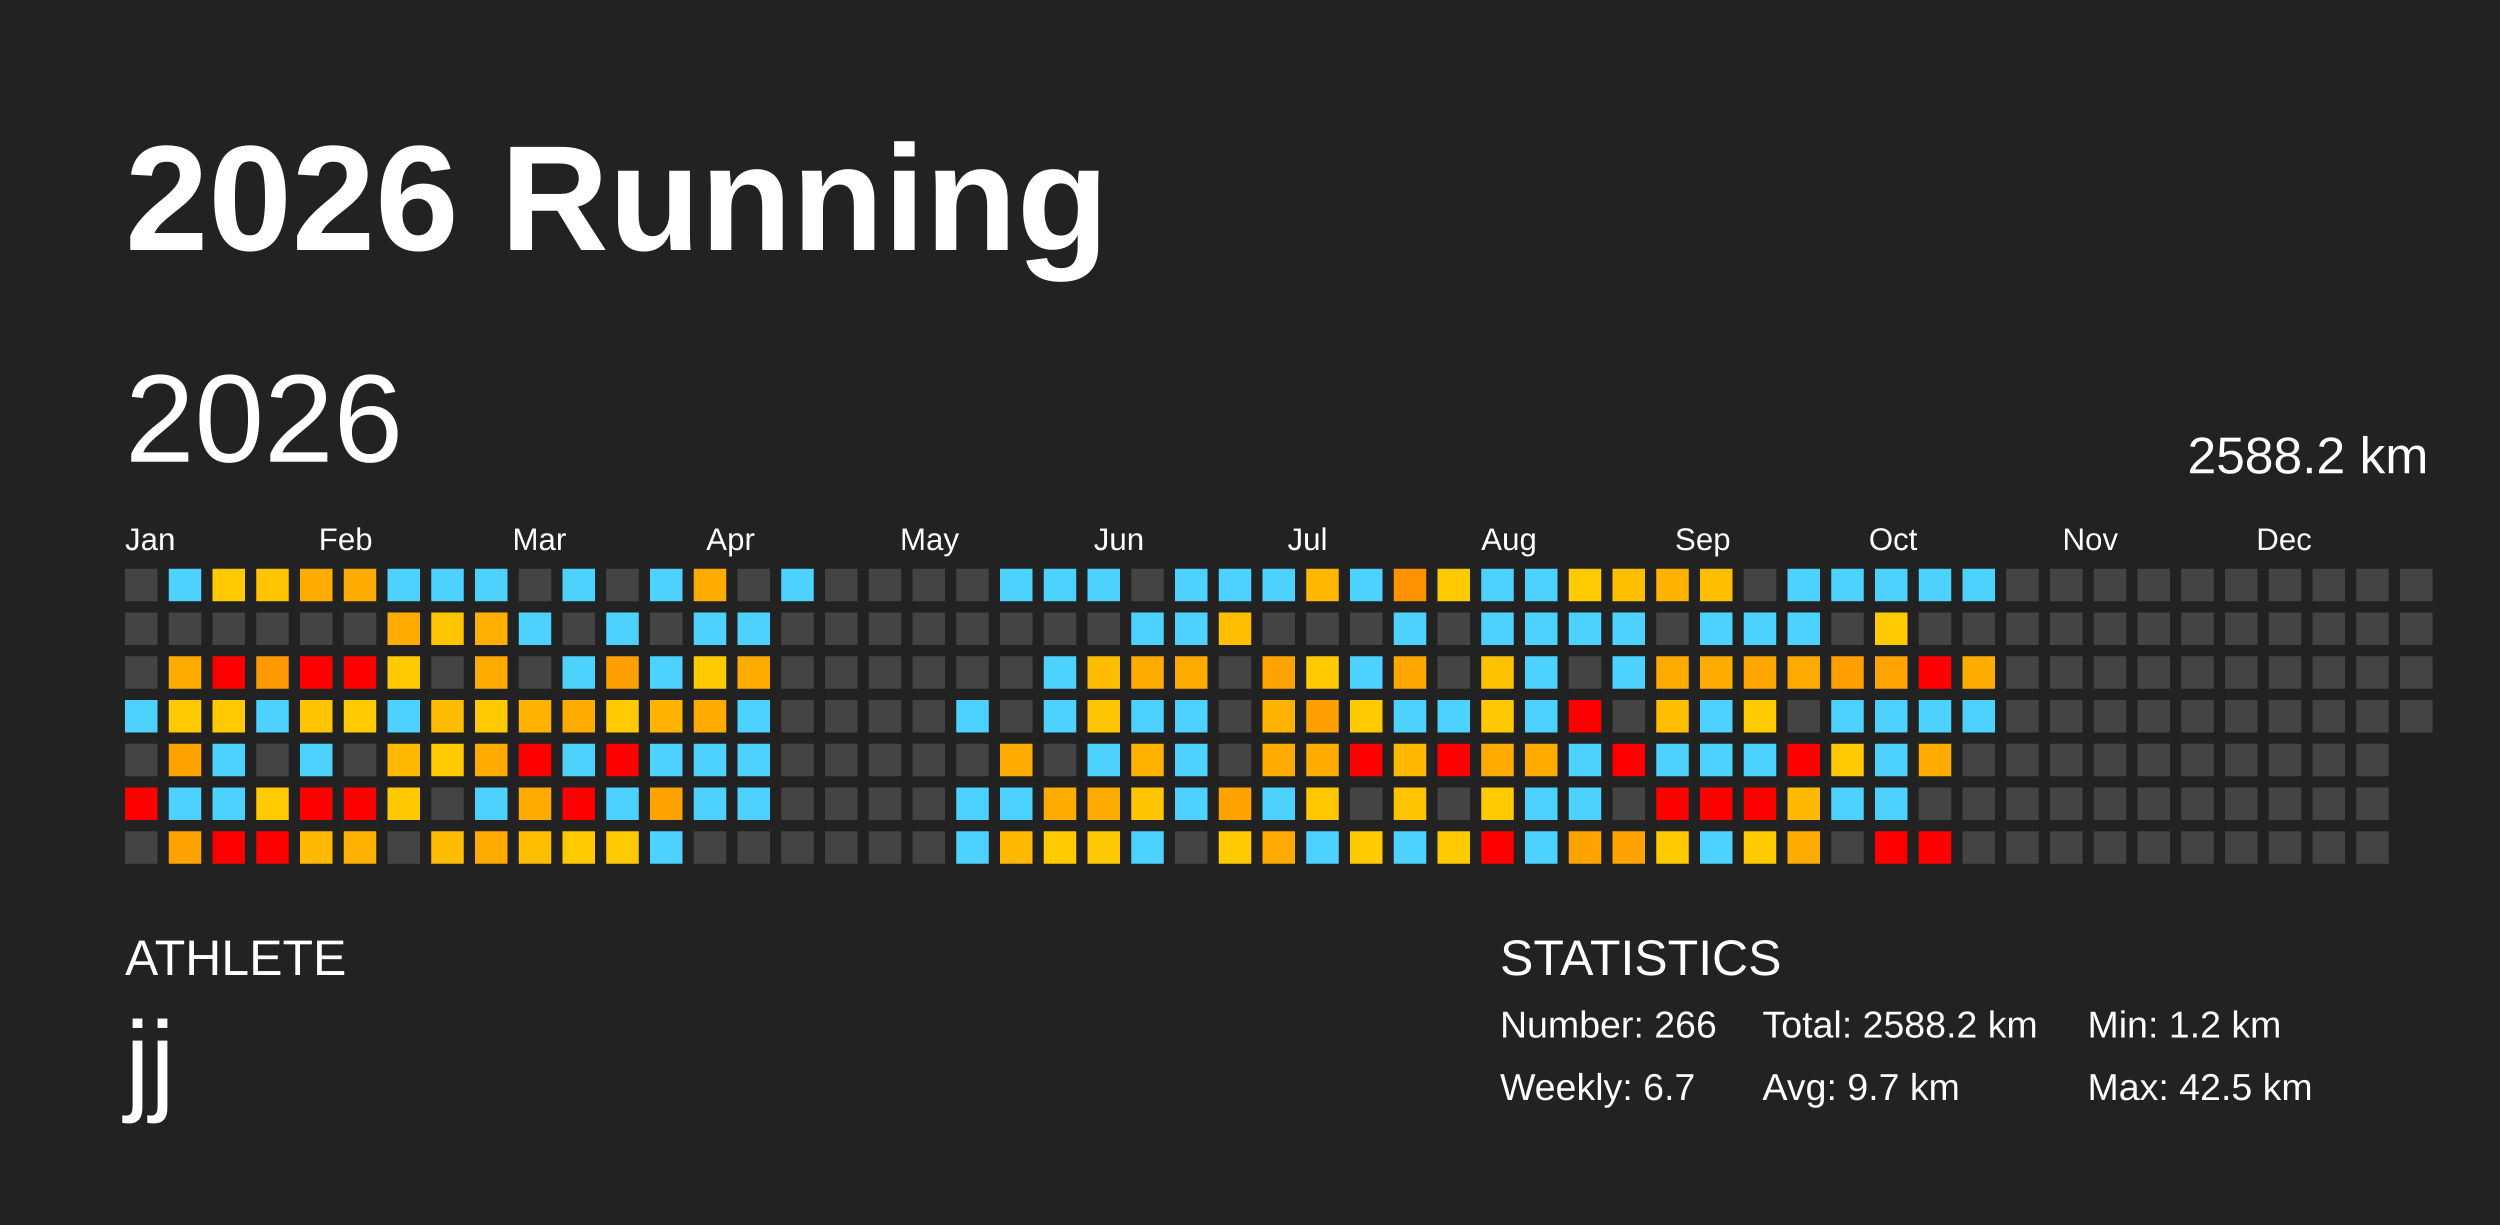
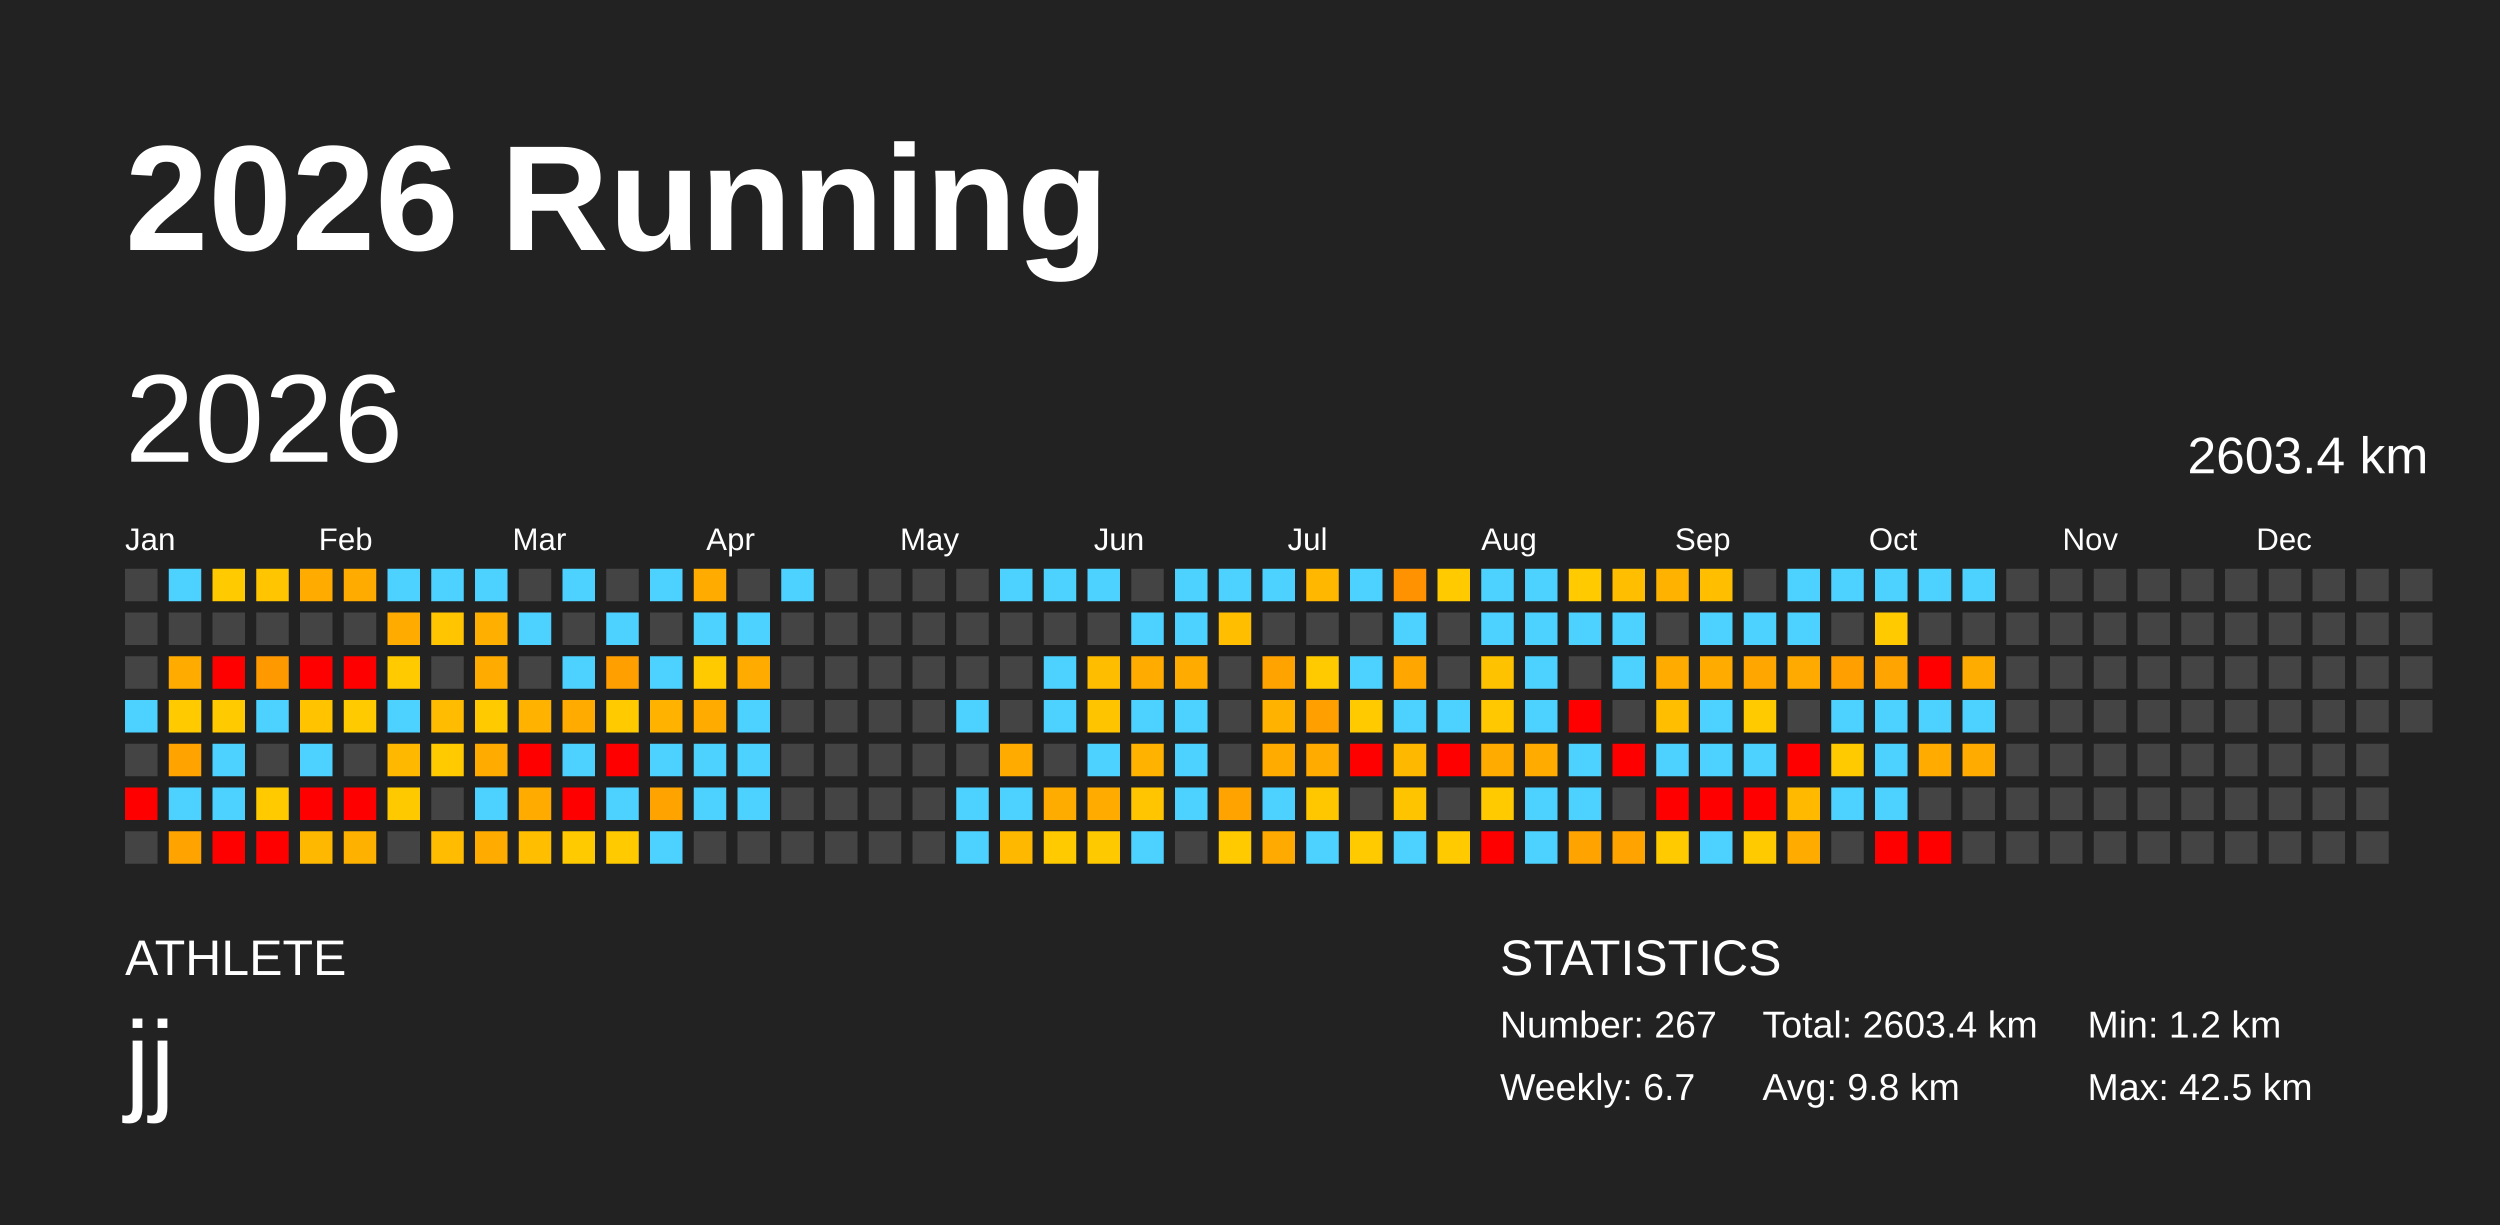
<svg xmlns="http://www.w3.org/2000/svg" baseProfile="full" height="98mm" version="1.1" viewBox="0,0,200,98" width="200mm">
  <defs />
  <rect fill="#222222" height="98" width="200" x="0" y="0" />
  <text fill="#FFFFFF" style="font-size:12px; font-family:Arial; font-weight:bold;" x="10" y="20">2026 Running</text>
  <text fill="#FFFFFF" style="font-size:4px; font-family:Arial" x="10" y="78">ATHLETE</text>
  <text fill="#FFFFFF" style="font-size:9px; font-family:Arial" x="10" y="88">jj</text>
  <text fill="#FFFFFF" style="font-size:4px; font-family:Arial" x="120" y="78">STATISTICS</text>
-   <text fill="#FFFFFF" style="font-size:3px; font-family:Arial" x="120" y="83">Number: 266</text>
+   <text fill="#FFFFFF" style="font-size:3px; font-family:Arial" x="120" y="83">Number: 267</text>
  <text fill="#FFFFFF" style="font-size:3px; font-family:Arial" x="120" y="88">Weekly: 6.7</text>
-   <text fill="#FFFFFF" style="font-size:3px; font-family:Arial" x="141" y="83">Total: 2588.2 km</text>
-   <text fill="#FFFFFF" style="font-size:3px; font-family:Arial" x="141" y="88">Avg: 9.7 km</text>
+   <text fill="#FFFFFF" style="font-size:3px; font-family:Arial" x="141" y="83">Total: 2603.4 km</text>
+   <text fill="#FFFFFF" style="font-size:3px; font-family:Arial" x="141" y="88">Avg: 9.8 km</text>
  <text fill="#FFFFFF" style="font-size:3px; font-family:Arial" x="167" y="83">Min: 1.2 km</text>
  <text fill="#FFFFFF" style="font-size:3px; font-family:Arial" x="167" y="88">Max: 42.5 km</text>
  <text dominant-baseline="hanging" fill="#FFFFFF" style="font-size:10.0px; font-family:Arial;" x="10" y="30">2026</text>
-   <text dominant-baseline="hanging" fill="#FFFFFF" style="font-size:4.125px; font-family:Arial;" x="175" y="35">2588.2 km</text>
+   <text dominant-baseline="hanging" fill="#FFFFFF" style="font-size:4.125px; font-family:Arial;" x="175" y="35">2603.4 km</text>
  <text fill="#FFFFFF" style="font-size:2.5px; font-family:Arial" x="10.0" y="44">Jan</text>
  <text fill="#FFFFFF" style="font-size:2.5px; font-family:Arial" x="25.5" y="44">Feb</text>
  <text fill="#FFFFFF" style="font-size:2.5px; font-family:Arial" x="41.0" y="44">Mar</text>
  <text fill="#FFFFFF" style="font-size:2.5px; font-family:Arial" x="56.5" y="44">Apr</text>
  <text fill="#FFFFFF" style="font-size:2.5px; font-family:Arial" x="72.0" y="44">May</text>
  <text fill="#FFFFFF" style="font-size:2.5px; font-family:Arial" x="87.5" y="44">Jun</text>
  <text fill="#FFFFFF" style="font-size:2.5px; font-family:Arial" x="103.0" y="44">Jul</text>
  <text fill="#FFFFFF" style="font-size:2.5px; font-family:Arial" x="118.5" y="44">Aug</text>
  <text fill="#FFFFFF" style="font-size:2.5px; font-family:Arial" x="134.0" y="44">Sep</text>
  <text fill="#FFFFFF" style="font-size:2.5px; font-family:Arial" x="149.5" y="44">Oct</text>
  <text fill="#FFFFFF" style="font-size:2.5px; font-family:Arial" x="165.0" y="44">Nov</text>
  <text fill="#FFFFFF" style="font-size:2.5px; font-family:Arial" x="180.5" y="44">Dec</text>
  <rect fill="#444444" height="2.6" width="2.6" x="10.0" y="45.5" />
  <rect fill="#444444" height="2.6" width="2.6" x="10.0" y="49.0" />
  <rect fill="#444444" height="2.6" width="2.6" x="10.0" y="52.5" />
  <rect fill="#4dd2ff" height="2.6" width="2.6" x="10.0" y="56.0" />
  <rect fill="#444444" height="2.6" width="2.6" x="10.0" y="59.5" />
  <rect fill="red" height="2.6" width="2.6" x="10.0" y="63.0" />
  <rect fill="#444444" height="2.6" width="2.6" x="10.0" y="66.5" />
  <rect fill="#4dd2ff" height="2.6" width="2.6" x="13.5" y="45.5" />
  <rect fill="#444444" height="2.6" width="2.6" x="13.5" y="49.0" />
  <rect fill="#ffab00" height="2.6" width="2.6" x="13.5" y="52.5" />
  <rect fill="#ffcb00" height="2.6" width="2.6" x="13.5" y="56.0" />
  <rect fill="#ffa300" height="2.6" width="2.6" x="13.5" y="59.5" />
  <rect fill="#4dd2ff" height="2.6" width="2.6" x="13.5" y="63.0" />
  <rect fill="#ffa300" height="2.6" width="2.6" x="13.5" y="66.5" />
  <rect fill="#ffcb00" height="2.6" width="2.6" x="17.0" y="45.5" />
  <rect fill="#444444" height="2.6" width="2.6" x="17.0" y="49.0" />
  <rect fill="red" height="2.6" width="2.6" x="17.0" y="52.5" />
  <rect fill="#ffcb00" height="2.6" width="2.6" x="17.0" y="56.0" />
  <rect fill="#4dd2ff" height="2.6" width="2.6" x="17.0" y="59.5" />
  <rect fill="#4dd2ff" height="2.6" width="2.6" x="17.0" y="63.0" />
  <rect fill="red" height="2.6" width="2.6" x="17.0" y="66.5" />
  <rect fill="#ffc500" height="2.6" width="2.6" x="20.5" y="45.5" />
  <rect fill="#444444" height="2.6" width="2.6" x="20.5" y="49.0" />
  <rect fill="#ff9900" height="2.6" width="2.6" x="20.5" y="52.5" />
  <rect fill="#4dd2ff" height="2.6" width="2.6" x="20.5" y="56.0" />
  <rect fill="#444444" height="2.6" width="2.6" x="20.5" y="59.5" />
  <rect fill="#ffcb00" height="2.6" width="2.6" x="20.5" y="63.0" />
  <rect fill="red" height="2.6" width="2.6" x="20.5" y="66.5" />
  <rect fill="#ffab00" height="2.6" width="2.6" x="24.0" y="45.5" />
  <rect fill="#444444" height="2.6" width="2.6" x="24.0" y="49.0" />
  <rect fill="red" height="2.6" width="2.6" x="24.0" y="52.5" />
  <rect fill="#ffc300" height="2.6" width="2.6" x="24.0" y="56.0" />
  <rect fill="#4dd2ff" height="2.6" width="2.6" x="24.0" y="59.5" />
  <rect fill="red" height="2.6" width="2.6" x="24.0" y="63.0" />
  <rect fill="#ffb800" height="2.6" width="2.6" x="24.0" y="66.5" />
  <rect fill="#ffab00" height="2.6" width="2.6" x="27.5" y="45.5" />
  <rect fill="#444444" height="2.6" width="2.6" x="27.5" y="49.0" />
  <rect fill="red" height="2.6" width="2.6" x="27.5" y="52.5" />
  <rect fill="#ffcb00" height="2.6" width="2.6" x="27.5" y="56.0" />
  <rect fill="#444444" height="2.6" width="2.6" x="27.5" y="59.5" />
  <rect fill="red" height="2.6" width="2.6" x="27.5" y="63.0" />
  <rect fill="#ffb100" height="2.6" width="2.6" x="27.5" y="66.5" />
  <rect fill="#4dd2ff" height="2.6" width="2.6" x="31.0" y="45.5" />
  <rect fill="#ffab00" height="2.6" width="2.6" x="31.0" y="49.0" />
  <rect fill="#ffcb00" height="2.6" width="2.6" x="31.0" y="52.5" />
  <rect fill="#4dd2ff" height="2.6" width="2.6" x="31.0" y="56.0" />
  <rect fill="#ffb800" height="2.6" width="2.6" x="31.0" y="59.5" />
  <rect fill="#ffc900" height="2.6" width="2.6" x="31.0" y="63.0" />
  <rect fill="#444444" height="2.6" width="2.6" x="31.0" y="66.5" />
  <rect fill="#4dd2ff" height="2.6" width="2.6" x="34.5" y="45.5" />
  <rect fill="#ffc500" height="2.6" width="2.6" x="34.5" y="49.0" />
  <rect fill="#444444" height="2.6" width="2.6" x="34.5" y="52.5" />
  <rect fill="#ffbc00" height="2.6" width="2.6" x="34.5" y="56.0" />
  <rect fill="#ffcb00" height="2.6" width="2.6" x="34.5" y="59.5" />
  <rect fill="#444444" height="2.6" width="2.6" x="34.5" y="63.0" />
  <rect fill="#ffbc00" height="2.6" width="2.6" x="34.5" y="66.5" />
  <rect fill="#4dd2ff" height="2.6" width="2.6" x="38.0" y="45.5" />
  <rect fill="#ffaf00" height="2.6" width="2.6" x="38.0" y="49.0" />
  <rect fill="#ffab00" height="2.6" width="2.6" x="38.0" y="52.5" />
  <rect fill="#ffcb00" height="2.6" width="2.6" x="38.0" y="56.0" />
  <rect fill="#ffab00" height="2.6" width="2.6" x="38.0" y="59.5" />
  <rect fill="#4dd2ff" height="2.6" width="2.6" x="38.0" y="63.0" />
  <rect fill="#ffab00" height="2.6" width="2.6" x="38.0" y="66.5" />
  <rect fill="#444444" height="2.6" width="2.6" x="41.5" y="45.5" />
  <rect fill="#4dd2ff" height="2.6" width="2.6" x="41.5" y="49.0" />
  <rect fill="#444444" height="2.6" width="2.6" x="41.5" y="52.5" />
  <rect fill="#ffb200" height="2.6" width="2.6" x="41.5" y="56.0" />
  <rect fill="red" height="2.6" width="2.6" x="41.5" y="59.5" />
  <rect fill="#ffab00" height="2.6" width="2.6" x="41.5" y="63.0" />
  <rect fill="#ffbf00" height="2.6" width="2.6" x="41.5" y="66.5" />
  <rect fill="#4dd2ff" height="2.6" width="2.6" x="45.0" y="45.5" />
  <rect fill="#444444" height="2.6" width="2.6" x="45.0" y="49.0" />
  <rect fill="#4dd2ff" height="2.6" width="2.6" x="45.0" y="52.5" />
  <rect fill="#ffab00" height="2.6" width="2.6" x="45.0" y="56.0" />
  <rect fill="#4dd2ff" height="2.6" width="2.6" x="45.0" y="59.5" />
  <rect fill="red" height="2.6" width="2.6" x="45.0" y="63.0" />
  <rect fill="#ffcb00" height="2.6" width="2.6" x="45.0" y="66.5" />
  <rect fill="#444444" height="2.6" width="2.6" x="48.5" y="45.5" />
  <rect fill="#4dd2ff" height="2.6" width="2.6" x="48.5" y="49.0" />
  <rect fill="#ff9f00" height="2.6" width="2.6" x="48.5" y="52.5" />
  <rect fill="#ffcb00" height="2.6" width="2.6" x="48.5" y="56.0" />
  <rect fill="red" height="2.6" width="2.6" x="48.5" y="59.5" />
  <rect fill="#4dd2ff" height="2.6" width="2.6" x="48.5" y="63.0" />
  <rect fill="#ffcb00" height="2.6" width="2.6" x="48.5" y="66.5" />
  <rect fill="#4dd2ff" height="2.6" width="2.6" x="52.0" y="45.5" />
  <rect fill="#444444" height="2.6" width="2.6" x="52.0" y="49.0" />
  <rect fill="#4dd2ff" height="2.6" width="2.6" x="52.0" y="52.5" />
  <rect fill="#ffb200" height="2.6" width="2.6" x="52.0" y="56.0" />
  <rect fill="#4dd2ff" height="2.6" width="2.6" x="52.0" y="59.5" />
  <rect fill="#ffa300" height="2.6" width="2.6" x="52.0" y="63.0" />
  <rect fill="#4dd2ff" height="2.6" width="2.6" x="52.0" y="66.5" />
  <rect fill="#ffab00" height="2.6" width="2.6" x="55.5" y="45.5" />
  <rect fill="#4dd2ff" height="2.6" width="2.6" x="55.5" y="49.0" />
  <rect fill="#ffcb00" height="2.6" width="2.6" x="55.5" y="52.5" />
  <rect fill="#ffab00" height="2.6" width="2.6" x="55.5" y="56.0" />
  <rect fill="#4dd2ff" height="2.6" width="2.6" x="55.5" y="59.5" />
  <rect fill="#4dd2ff" height="2.6" width="2.6" x="55.5" y="63.0" />
  <rect fill="#444444" height="2.6" width="2.6" x="55.5" y="66.5" />
  <rect fill="#444444" height="2.6" width="2.6" x="59.0" y="45.5" />
  <rect fill="#4dd2ff" height="2.6" width="2.6" x="59.0" y="49.0" />
  <rect fill="#ffab00" height="2.6" width="2.6" x="59.0" y="52.5" />
  <rect fill="#4dd2ff" height="2.6" width="2.6" x="59.0" y="56.0" />
  <rect fill="#4dd2ff" height="2.6" width="2.6" x="59.0" y="59.5" />
  <rect fill="#4dd2ff" height="2.6" width="2.6" x="59.0" y="63.0" />
  <rect fill="#444444" height="2.6" width="2.6" x="59.0" y="66.5" />
  <rect fill="#4dd2ff" height="2.6" width="2.6" x="62.5" y="45.5" />
  <rect fill="#444444" height="2.6" width="2.6" x="62.5" y="49.0" />
  <rect fill="#444444" height="2.6" width="2.6" x="62.5" y="52.5" />
  <rect fill="#444444" height="2.6" width="2.6" x="62.5" y="56.0" />
  <rect fill="#444444" height="2.6" width="2.6" x="62.5" y="59.5" />
  <rect fill="#444444" height="2.6" width="2.6" x="62.5" y="63.0" />
  <rect fill="#444444" height="2.6" width="2.6" x="62.5" y="66.5" />
  <rect fill="#444444" height="2.6" width="2.6" x="66.0" y="45.5" />
  <rect fill="#444444" height="2.6" width="2.6" x="66.0" y="49.0" />
  <rect fill="#444444" height="2.6" width="2.6" x="66.0" y="52.5" />
  <rect fill="#444444" height="2.6" width="2.6" x="66.0" y="56.0" />
  <rect fill="#444444" height="2.6" width="2.6" x="66.0" y="59.5" />
  <rect fill="#444444" height="2.6" width="2.6" x="66.0" y="63.0" />
  <rect fill="#444444" height="2.6" width="2.6" x="66.0" y="66.5" />
  <rect fill="#444444" height="2.6" width="2.6" x="69.5" y="45.5" />
  <rect fill="#444444" height="2.6" width="2.6" x="69.5" y="49.0" />
  <rect fill="#444444" height="2.6" width="2.6" x="69.5" y="52.5" />
  <rect fill="#444444" height="2.6" width="2.6" x="69.5" y="56.0" />
  <rect fill="#444444" height="2.6" width="2.6" x="69.5" y="59.5" />
  <rect fill="#444444" height="2.6" width="2.6" x="69.5" y="63.0" />
  <rect fill="#444444" height="2.6" width="2.6" x="69.5" y="66.5" />
  <rect fill="#444444" height="2.6" width="2.6" x="73.0" y="45.5" />
  <rect fill="#444444" height="2.6" width="2.6" x="73.0" y="49.0" />
  <rect fill="#444444" height="2.6" width="2.6" x="73.0" y="52.5" />
  <rect fill="#444444" height="2.6" width="2.6" x="73.0" y="56.0" />
  <rect fill="#444444" height="2.6" width="2.6" x="73.0" y="59.5" />
  <rect fill="#444444" height="2.6" width="2.6" x="73.0" y="63.0" />
  <rect fill="#444444" height="2.6" width="2.6" x="73.0" y="66.5" />
  <rect fill="#444444" height="2.6" width="2.6" x="76.5" y="45.5" />
  <rect fill="#444444" height="2.6" width="2.6" x="76.5" y="49.0" />
  <rect fill="#444444" height="2.6" width="2.6" x="76.5" y="52.5" />
  <rect fill="#4dd2ff" height="2.6" width="2.6" x="76.5" y="56.0" />
  <rect fill="#444444" height="2.6" width="2.6" x="76.5" y="59.5" />
  <rect fill="#4dd2ff" height="2.6" width="2.6" x="76.5" y="63.0" />
  <rect fill="#4dd2ff" height="2.6" width="2.6" x="76.5" y="66.5" />
  <rect fill="#4dd2ff" height="2.6" width="2.6" x="80.0" y="45.5" />
  <rect fill="#444444" height="2.6" width="2.6" x="80.0" y="49.0" />
  <rect fill="#444444" height="2.6" width="2.6" x="80.0" y="52.5" />
  <rect fill="#444444" height="2.6" width="2.6" x="80.0" y="56.0" />
  <rect fill="#ffab00" height="2.6" width="2.6" x="80.0" y="59.5" />
  <rect fill="#4dd2ff" height="2.6" width="2.6" x="80.0" y="63.0" />
  <rect fill="#ffb800" height="2.6" width="2.6" x="80.0" y="66.5" />
  <rect fill="#4dd2ff" height="2.6" width="2.6" x="83.5" y="45.5" />
  <rect fill="#444444" height="2.6" width="2.6" x="83.5" y="49.0" />
  <rect fill="#4dd2ff" height="2.6" width="2.6" x="83.5" y="52.5" />
  <rect fill="#4dd2ff" height="2.6" width="2.6" x="83.5" y="56.0" />
  <rect fill="#444444" height="2.6" width="2.6" x="83.5" y="59.5" />
  <rect fill="#ffac00" height="2.6" width="2.6" x="83.5" y="63.0" />
  <rect fill="#ffcb00" height="2.6" width="2.6" x="83.5" y="66.5" />
  <rect fill="#4dd2ff" height="2.6" width="2.6" x="87.0" y="45.5" />
  <rect fill="#444444" height="2.6" width="2.6" x="87.0" y="49.0" />
  <rect fill="#ffbd00" height="2.6" width="2.6" x="87.0" y="52.5" />
  <rect fill="#ffc400" height="2.6" width="2.6" x="87.0" y="56.0" />
  <rect fill="#4dd2ff" height="2.6" width="2.6" x="87.0" y="59.5" />
  <rect fill="#ffab00" height="2.6" width="2.6" x="87.0" y="63.0" />
  <rect fill="#ffc900" height="2.6" width="2.6" x="87.0" y="66.5" />
  <rect fill="#444444" height="2.6" width="2.6" x="90.5" y="45.5" />
  <rect fill="#4dd2ff" height="2.6" width="2.6" x="90.5" y="49.0" />
  <rect fill="#ffab00" height="2.6" width="2.6" x="90.5" y="52.5" />
  <rect fill="#4dd2ff" height="2.6" width="2.6" x="90.5" y="56.0" />
  <rect fill="#ffb200" height="2.6" width="2.6" x="90.5" y="59.5" />
  <rect fill="#ffc500" height="2.6" width="2.6" x="90.5" y="63.0" />
  <rect fill="#4dd2ff" height="2.6" width="2.6" x="90.5" y="66.5" />
  <rect fill="#4dd2ff" height="2.6" width="2.6" x="94.0" y="45.5" />
  <rect fill="#4dd2ff" height="2.6" width="2.6" x="94.0" y="49.0" />
  <rect fill="#ffab00" height="2.6" width="2.6" x="94.0" y="52.5" />
  <rect fill="#4dd2ff" height="2.6" width="2.6" x="94.0" y="56.0" />
  <rect fill="#4dd2ff" height="2.6" width="2.6" x="94.0" y="59.5" />
  <rect fill="#4dd2ff" height="2.6" width="2.6" x="94.0" y="63.0" />
  <rect fill="#444444" height="2.6" width="2.6" x="94.0" y="66.5" />
  <rect fill="#4dd2ff" height="2.6" width="2.6" x="97.5" y="45.5" />
  <rect fill="#ffbf00" height="2.6" width="2.6" x="97.5" y="49.0" />
  <rect fill="#444444" height="2.6" width="2.6" x="97.5" y="52.5" />
  <rect fill="#444444" height="2.6" width="2.6" x="97.5" y="56.0" />
  <rect fill="#444444" height="2.6" width="2.6" x="97.5" y="59.5" />
  <rect fill="#ffa300" height="2.6" width="2.6" x="97.5" y="63.0" />
  <rect fill="#ffcb00" height="2.6" width="2.6" x="97.5" y="66.5" />
  <rect fill="#4dd2ff" height="2.6" width="2.6" x="101.0" y="45.5" />
  <rect fill="#444444" height="2.6" width="2.6" x="101.0" y="49.0" />
  <rect fill="#ffa300" height="2.6" width="2.6" x="101.0" y="52.5" />
  <rect fill="#ffb200" height="2.6" width="2.6" x="101.0" y="56.0" />
  <rect fill="#ffab00" height="2.6" width="2.6" x="101.0" y="59.5" />
  <rect fill="#4dd2ff" height="2.6" width="2.6" x="101.0" y="63.0" />
  <rect fill="#ffaa00" height="2.6" width="2.6" x="101.0" y="66.5" />
  <rect fill="#ffb700" height="2.6" width="2.6" x="104.5" y="45.5" />
  <rect fill="#444444" height="2.6" width="2.6" x="104.5" y="49.0" />
  <rect fill="#ffcb00" height="2.6" width="2.6" x="104.5" y="52.5" />
  <rect fill="#ff9f00" height="2.6" width="2.6" x="104.5" y="56.0" />
  <rect fill="#ffab00" height="2.6" width="2.6" x="104.5" y="59.5" />
  <rect fill="#ffc700" height="2.6" width="2.6" x="104.5" y="63.0" />
  <rect fill="#4dd2ff" height="2.6" width="2.6" x="104.5" y="66.5" />
  <rect fill="#4dd2ff" height="2.6" width="2.6" x="108.0" y="45.5" />
  <rect fill="#444444" height="2.6" width="2.6" x="108.0" y="49.0" />
  <rect fill="#4dd2ff" height="2.6" width="2.6" x="108.0" y="52.5" />
  <rect fill="#ffcb00" height="2.6" width="2.6" x="108.0" y="56.0" />
  <rect fill="red" height="2.6" width="2.6" x="108.0" y="59.5" />
  <rect fill="#444444" height="2.6" width="2.6" x="108.0" y="63.0" />
  <rect fill="#ffcb00" height="2.6" width="2.6" x="108.0" y="66.5" />
  <rect fill="#ff9200" height="2.6" width="2.6" x="111.5" y="45.5" />
  <rect fill="#4dd2ff" height="2.6" width="2.6" x="111.5" y="49.0" />
  <rect fill="#ffa600" height="2.6" width="2.6" x="111.5" y="52.5" />
  <rect fill="#4dd2ff" height="2.6" width="2.6" x="111.5" y="56.0" />
  <rect fill="#ffb800" height="2.6" width="2.6" x="111.5" y="59.5" />
  <rect fill="#ffc400" height="2.6" width="2.6" x="111.5" y="63.0" />
  <rect fill="#4dd2ff" height="2.6" width="2.6" x="111.5" y="66.5" />
  <rect fill="#ffcb00" height="2.6" width="2.6" x="115.0" y="45.5" />
  <rect fill="#444444" height="2.6" width="2.6" x="115.0" y="49.0" />
  <rect fill="#444444" height="2.6" width="2.6" x="115.0" y="52.5" />
  <rect fill="#4dd2ff" height="2.6" width="2.6" x="115.0" y="56.0" />
  <rect fill="red" height="2.6" width="2.6" x="115.0" y="59.5" />
  <rect fill="#444444" height="2.6" width="2.6" x="115.0" y="63.0" />
  <rect fill="#ffca00" height="2.6" width="2.6" x="115.0" y="66.5" />
  <rect fill="#4dd2ff" height="2.6" width="2.6" x="118.5" y="45.5" />
  <rect fill="#4dd2ff" height="2.6" width="2.6" x="118.5" y="49.0" />
  <rect fill="#ffc200" height="2.6" width="2.6" x="118.5" y="52.5" />
  <rect fill="#ffc800" height="2.6" width="2.6" x="118.5" y="56.0" />
  <rect fill="#ffab00" height="2.6" width="2.6" x="118.5" y="59.5" />
  <rect fill="#ffcb00" height="2.6" width="2.6" x="118.5" y="63.0" />
  <rect fill="red" height="2.6" width="2.6" x="118.5" y="66.5" />
  <rect fill="#4dd2ff" height="2.6" width="2.6" x="122.0" y="45.5" />
  <rect fill="#4dd2ff" height="2.6" width="2.6" x="122.0" y="49.0" />
  <rect fill="#4dd2ff" height="2.6" width="2.6" x="122.0" y="52.5" />
  <rect fill="#4dd2ff" height="2.6" width="2.6" x="122.0" y="56.0" />
  <rect fill="#ffab00" height="2.6" width="2.6" x="122.0" y="59.5" />
  <rect fill="#4dd2ff" height="2.6" width="2.6" x="122.0" y="63.0" />
  <rect fill="#4dd2ff" height="2.6" width="2.6" x="122.0" y="66.5" />
  <rect fill="#ffca00" height="2.6" width="2.6" x="125.5" y="45.5" />
  <rect fill="#4dd2ff" height="2.6" width="2.6" x="125.5" y="49.0" />
  <rect fill="#444444" height="2.6" width="2.6" x="125.5" y="52.5" />
  <rect fill="red" height="2.6" width="2.6" x="125.5" y="56.0" />
  <rect fill="#4dd2ff" height="2.6" width="2.6" x="125.5" y="59.5" />
  <rect fill="#4dd2ff" height="2.6" width="2.6" x="125.5" y="63.0" />
  <rect fill="#ffa300" height="2.6" width="2.6" x="125.5" y="66.5" />
  <rect fill="#ffbf00" height="2.6" width="2.6" x="129.0" y="45.5" />
  <rect fill="#4dd2ff" height="2.6" width="2.6" x="129.0" y="49.0" />
  <rect fill="#4dd2ff" height="2.6" width="2.6" x="129.0" y="52.5" />
  <rect fill="#444444" height="2.6" width="2.6" x="129.0" y="56.0" />
  <rect fill="red" height="2.6" width="2.6" x="129.0" y="59.5" />
  <rect fill="#444444" height="2.6" width="2.6" x="129.0" y="63.0" />
  <rect fill="#ffa300" height="2.6" width="2.6" x="129.0" y="66.5" />
  <rect fill="#ffb200" height="2.6" width="2.6" x="132.5" y="45.5" />
  <rect fill="#444444" height="2.6" width="2.6" x="132.5" y="49.0" />
  <rect fill="#ffab00" height="2.6" width="2.6" x="132.5" y="52.5" />
  <rect fill="#ffbe00" height="2.6" width="2.6" x="132.5" y="56.0" />
  <rect fill="#4dd2ff" height="2.6" width="2.6" x="132.5" y="59.5" />
  <rect fill="red" height="2.6" width="2.6" x="132.5" y="63.0" />
  <rect fill="#ffcb00" height="2.6" width="2.6" x="132.5" y="66.5" />
  <rect fill="#ffbf00" height="2.6" width="2.6" x="136.0" y="45.5" />
  <rect fill="#4dd2ff" height="2.6" width="2.6" x="136.0" y="49.0" />
  <rect fill="#ffab00" height="2.6" width="2.6" x="136.0" y="52.5" />
  <rect fill="#4dd2ff" height="2.6" width="2.6" x="136.0" y="56.0" />
  <rect fill="#4dd2ff" height="2.6" width="2.6" x="136.0" y="59.5" />
  <rect fill="red" height="2.6" width="2.6" x="136.0" y="63.0" />
  <rect fill="#4dd2ff" height="2.6" width="2.6" x="136.0" y="66.5" />
  <rect fill="#444444" height="2.6" width="2.6" x="139.5" y="45.5" />
  <rect fill="#4dd2ff" height="2.6" width="2.6" x="139.5" y="49.0" />
  <rect fill="#ffa600" height="2.6" width="2.6" x="139.5" y="52.5" />
  <rect fill="#ffcb00" height="2.6" width="2.6" x="139.5" y="56.0" />
  <rect fill="#4dd2ff" height="2.6" width="2.6" x="139.5" y="59.5" />
  <rect fill="red" height="2.6" width="2.6" x="139.5" y="63.0" />
  <rect fill="#ffcb00" height="2.6" width="2.6" x="139.5" y="66.5" />
  <rect fill="#4dd2ff" height="2.6" width="2.6" x="143.0" y="45.5" />
  <rect fill="#4dd2ff" height="2.6" width="2.6" x="143.0" y="49.0" />
  <rect fill="#ffaa00" height="2.6" width="2.6" x="143.0" y="52.5" />
  <rect fill="#444444" height="2.6" width="2.6" x="143.0" y="56.0" />
  <rect fill="red" height="2.6" width="2.6" x="143.0" y="59.5" />
  <rect fill="#ffba00" height="2.6" width="2.6" x="143.0" y="63.0" />
  <rect fill="#ffab00" height="2.6" width="2.6" x="143.0" y="66.5" />
  <rect fill="#4dd2ff" height="2.6" width="2.6" x="146.5" y="45.5" />
  <rect fill="#444444" height="2.6" width="2.6" x="146.5" y="49.0" />
  <rect fill="#ff9f00" height="2.6" width="2.6" x="146.5" y="52.5" />
  <rect fill="#4dd2ff" height="2.6" width="2.6" x="146.5" y="56.0" />
  <rect fill="#ffcb00" height="2.6" width="2.6" x="146.5" y="59.5" />
  <rect fill="#4dd2ff" height="2.6" width="2.6" x="146.5" y="63.0" />
  <rect fill="#444444" height="2.6" width="2.6" x="146.5" y="66.5" />
  <rect fill="#4dd2ff" height="2.6" width="2.6" x="150.0" y="45.5" />
  <rect fill="#ffcb00" height="2.6" width="2.6" x="150.0" y="49.0" />
  <rect fill="#ffa400" height="2.6" width="2.6" x="150.0" y="52.5" />
  <rect fill="#4dd2ff" height="2.6" width="2.6" x="150.0" y="56.0" />
  <rect fill="#4dd2ff" height="2.6" width="2.6" x="150.0" y="59.5" />
  <rect fill="#4dd2ff" height="2.6" width="2.6" x="150.0" y="63.0" />
  <rect fill="red" height="2.6" width="2.6" x="150.0" y="66.5" />
  <rect fill="#4dd2ff" height="2.6" width="2.6" x="153.5" y="45.5" />
  <rect fill="#444444" height="2.6" width="2.6" x="153.5" y="49.0" />
  <rect fill="red" height="2.6" width="2.6" x="153.5" y="52.5" />
  <rect fill="#4dd2ff" height="2.6" width="2.6" x="153.5" y="56.0" />
  <rect fill="#ffab00" height="2.6" width="2.6" x="153.5" y="59.5" />
  <rect fill="#444444" height="2.6" width="2.6" x="153.5" y="63.0" />
  <rect fill="red" height="2.6" width="2.6" x="153.5" y="66.5" />
  <rect fill="#4dd2ff" height="2.6" width="2.6" x="157.0" y="45.5" />
  <rect fill="#444444" height="2.6" width="2.6" x="157.0" y="49.0" />
  <rect fill="#ffac00" height="2.6" width="2.6" x="157.0" y="52.5" />
  <rect fill="#4dd2ff" height="2.6" width="2.6" x="157.0" y="56.0" />
-   <rect fill="#444444" height="2.6" width="2.6" x="157.0" y="59.5" />
+   <rect fill="#ffab00" height="2.6" width="2.6" x="157.0" y="59.5" />
  <rect fill="#444444" height="2.6" width="2.6" x="157.0" y="63.0" />
  <rect fill="#444444" height="2.6" width="2.6" x="157.0" y="66.5" />
  <rect fill="#444444" height="2.6" width="2.6" x="160.5" y="45.5" />
  <rect fill="#444444" height="2.6" width="2.6" x="160.5" y="49.0" />
  <rect fill="#444444" height="2.6" width="2.6" x="160.5" y="52.5" />
  <rect fill="#444444" height="2.6" width="2.6" x="160.5" y="56.0" />
  <rect fill="#444444" height="2.6" width="2.6" x="160.5" y="59.5" />
  <rect fill="#444444" height="2.6" width="2.6" x="160.5" y="63.0" />
  <rect fill="#444444" height="2.6" width="2.6" x="160.5" y="66.5" />
  <rect fill="#444444" height="2.6" width="2.6" x="164.0" y="45.5" />
  <rect fill="#444444" height="2.6" width="2.6" x="164.0" y="49.0" />
  <rect fill="#444444" height="2.6" width="2.6" x="164.0" y="52.5" />
  <rect fill="#444444" height="2.6" width="2.6" x="164.0" y="56.0" />
  <rect fill="#444444" height="2.6" width="2.6" x="164.0" y="59.5" />
  <rect fill="#444444" height="2.6" width="2.6" x="164.0" y="63.0" />
  <rect fill="#444444" height="2.6" width="2.6" x="164.0" y="66.5" />
  <rect fill="#444444" height="2.6" width="2.6" x="167.5" y="45.5" />
  <rect fill="#444444" height="2.6" width="2.6" x="167.5" y="49.0" />
  <rect fill="#444444" height="2.6" width="2.6" x="167.5" y="52.5" />
  <rect fill="#444444" height="2.6" width="2.6" x="167.5" y="56.0" />
  <rect fill="#444444" height="2.6" width="2.6" x="167.5" y="59.5" />
  <rect fill="#444444" height="2.6" width="2.6" x="167.5" y="63.0" />
  <rect fill="#444444" height="2.6" width="2.6" x="167.5" y="66.5" />
  <rect fill="#444444" height="2.6" width="2.6" x="171.0" y="45.5" />
  <rect fill="#444444" height="2.6" width="2.6" x="171.0" y="49.0" />
  <rect fill="#444444" height="2.6" width="2.6" x="171.0" y="52.5" />
  <rect fill="#444444" height="2.6" width="2.6" x="171.0" y="56.0" />
  <rect fill="#444444" height="2.6" width="2.6" x="171.0" y="59.5" />
  <rect fill="#444444" height="2.6" width="2.6" x="171.0" y="63.0" />
  <rect fill="#444444" height="2.6" width="2.6" x="171.0" y="66.5" />
  <rect fill="#444444" height="2.6" width="2.6" x="174.5" y="45.5" />
  <rect fill="#444444" height="2.6" width="2.6" x="174.5" y="49.0" />
  <rect fill="#444444" height="2.6" width="2.6" x="174.5" y="52.5" />
  <rect fill="#444444" height="2.6" width="2.6" x="174.5" y="56.0" />
  <rect fill="#444444" height="2.6" width="2.6" x="174.5" y="59.5" />
  <rect fill="#444444" height="2.6" width="2.6" x="174.5" y="63.0" />
  <rect fill="#444444" height="2.6" width="2.6" x="174.5" y="66.5" />
  <rect fill="#444444" height="2.6" width="2.6" x="178.0" y="45.5" />
  <rect fill="#444444" height="2.6" width="2.6" x="178.0" y="49.0" />
  <rect fill="#444444" height="2.6" width="2.6" x="178.0" y="52.5" />
  <rect fill="#444444" height="2.6" width="2.6" x="178.0" y="56.0" />
  <rect fill="#444444" height="2.6" width="2.6" x="178.0" y="59.5" />
  <rect fill="#444444" height="2.6" width="2.6" x="178.0" y="63.0" />
  <rect fill="#444444" height="2.6" width="2.6" x="178.0" y="66.5" />
  <rect fill="#444444" height="2.6" width="2.6" x="181.5" y="45.5" />
  <rect fill="#444444" height="2.6" width="2.6" x="181.5" y="49.0" />
  <rect fill="#444444" height="2.6" width="2.6" x="181.5" y="52.5" />
  <rect fill="#444444" height="2.6" width="2.6" x="181.5" y="56.0" />
  <rect fill="#444444" height="2.6" width="2.6" x="181.5" y="59.5" />
  <rect fill="#444444" height="2.6" width="2.6" x="181.5" y="63.0" />
  <rect fill="#444444" height="2.6" width="2.6" x="181.5" y="66.5" />
  <rect fill="#444444" height="2.6" width="2.6" x="185.0" y="45.5" />
  <rect fill="#444444" height="2.6" width="2.6" x="185.0" y="49.0" />
  <rect fill="#444444" height="2.6" width="2.6" x="185.0" y="52.5" />
  <rect fill="#444444" height="2.6" width="2.6" x="185.0" y="56.0" />
  <rect fill="#444444" height="2.6" width="2.6" x="185.0" y="59.5" />
  <rect fill="#444444" height="2.6" width="2.6" x="185.0" y="63.0" />
  <rect fill="#444444" height="2.6" width="2.6" x="185.0" y="66.5" />
  <rect fill="#444444" height="2.6" width="2.6" x="188.5" y="45.5" />
  <rect fill="#444444" height="2.6" width="2.6" x="188.5" y="49.0" />
  <rect fill="#444444" height="2.6" width="2.6" x="188.5" y="52.5" />
  <rect fill="#444444" height="2.6" width="2.6" x="188.5" y="56.0" />
  <rect fill="#444444" height="2.6" width="2.6" x="188.5" y="59.5" />
  <rect fill="#444444" height="2.6" width="2.6" x="188.5" y="63.0" />
  <rect fill="#444444" height="2.6" width="2.6" x="188.5" y="66.5" />
  <rect fill="#444444" height="2.6" width="2.6" x="192.0" y="45.5" />
  <rect fill="#444444" height="2.6" width="2.6" x="192.0" y="49.0" />
  <rect fill="#444444" height="2.6" width="2.6" x="192.0" y="52.5" />
  <rect fill="#444444" height="2.6" width="2.6" x="192.0" y="56.0" />
</svg>
